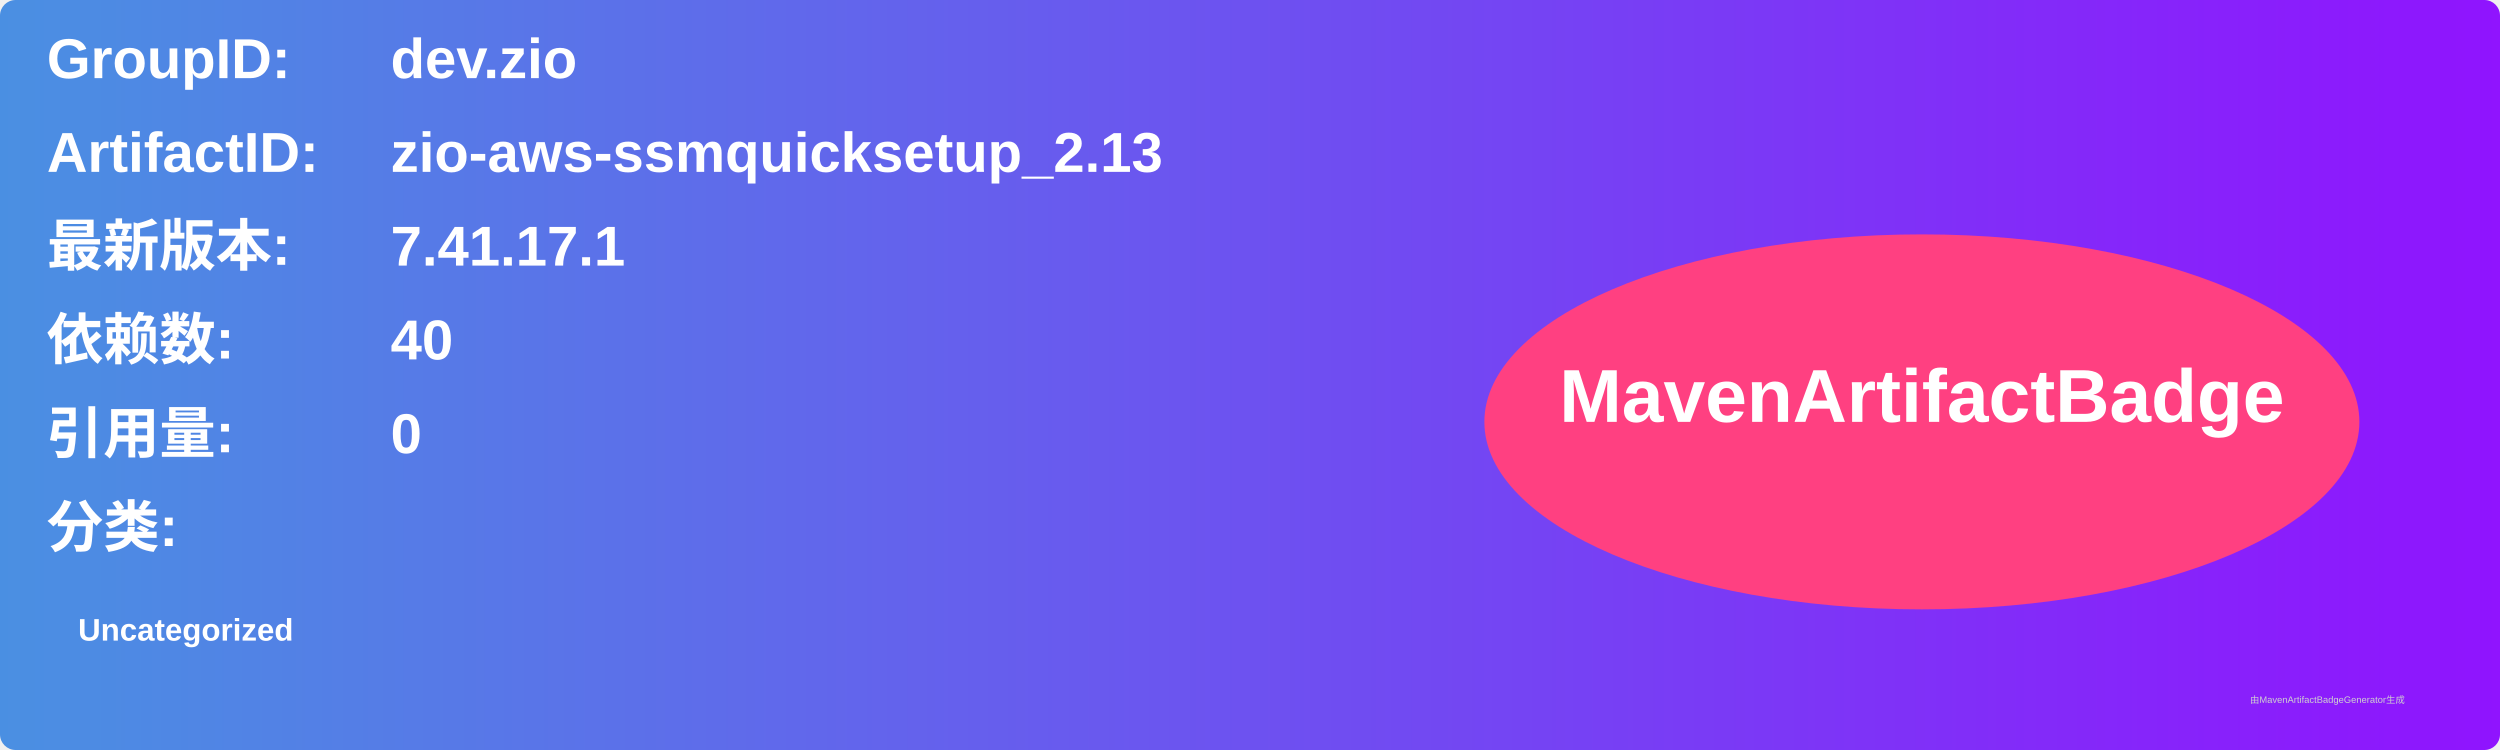
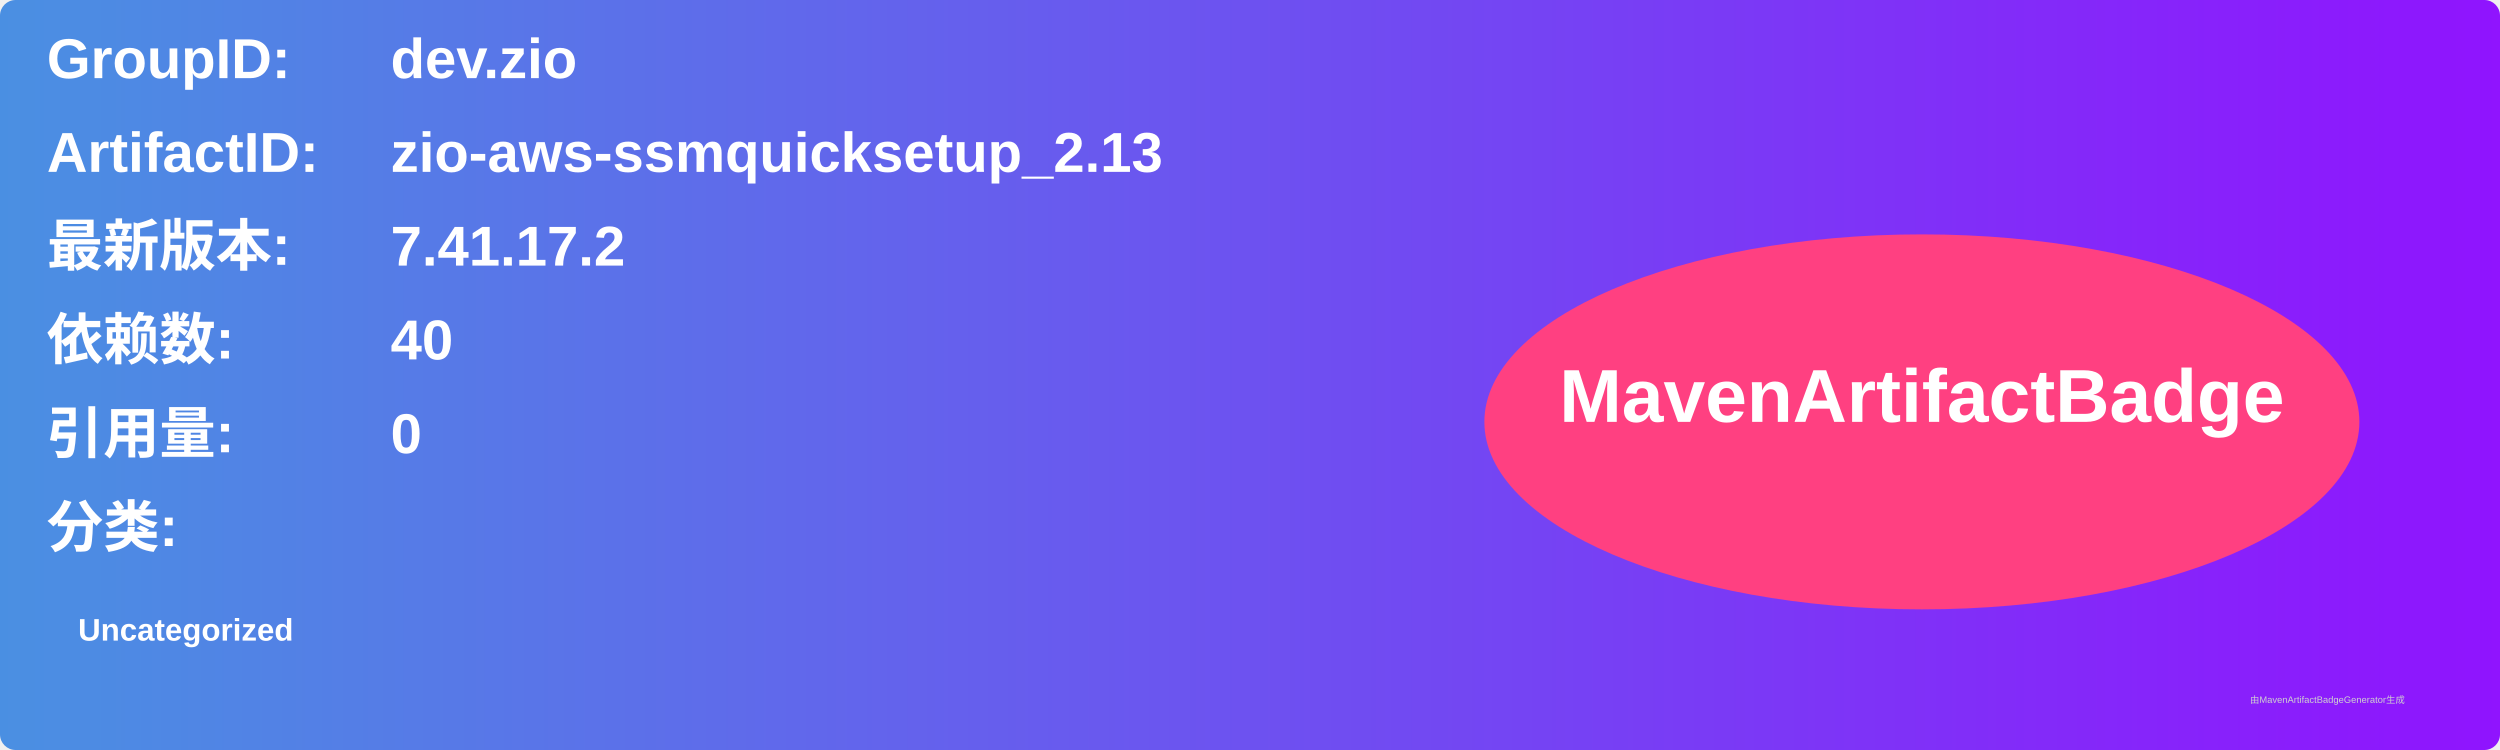
<svg xmlns="http://www.w3.org/2000/svg" width="800" height="240" viewBox="0 0 800 240">
  <linearGradient id="grad" x1="0%" y1="0%" x2="100%" y2="0%">
    <stop offset="0%" stop-color="#4a90e2" />
    <stop offset="100%" stop-color="#9013fe" />
  </linearGradient>
  <rect width="100%" height="100%" rx="5" ry="5" fill="url(#grad)" />
  <g transform="translate(15, 15)">
    <text x="0" y="10" font-family="Arial" font-size="18" fill="white" font-weight="bold" width="260">GroupID:</text>
    <text x="110" y="10" font-family="Arial" font-size="18" fill="white" font-weight="bold" width="460">dev.zio</text>
    <text x="0" y="40" font-family="Arial" font-size="18" fill="white" font-weight="bold" width="260">ArtifactID:</text>
    <text x="110" y="40" font-family="Arial" font-size="18" fill="white" font-weight="bold" width="460">zio-aws-ssmquicksetup_2.13</text>
    <text x="0" y="70" font-family="Arial" font-size="18" fill="white" font-weight="bold">最新版本:</text>
    <text x="110" y="70" font-family="Arial" font-size="18" fill="white" font-weight="bold">
-       <tspan font-weight="bold">7.41.17.1</tspan>
+       <tspan font-weight="bold">7.41.17.2</tspan>
    </text>
    <text x="0" y="100" font-family="Arial" font-size="18" fill="white" font-weight="bold">依赖数: </text>
    <text x="110" y="100" font-family="Arial" font-size="18" fill="white">
      <tspan font-weight="bold">40</tspan>
    </text>
    <text x="0" y="130" font-family="Arial" font-size="18" fill="white" font-weight="bold">引用量: </text>
    <text x="110" y="130" font-family="Arial" font-size="18" fill="white">
      <tspan font-weight="bold">0</tspan>
    </text>
    <text x="0" y="160" font-family="Arial" font-size="18" fill="white" font-weight="bold">分类:</text>
    <text x="10" y="190" font-family="Arial" font-size="10" fill="white">
      <tspan font-weight="bold">Uncategorized</tspan>
    </text>
    <ellipse cx="600" cy="120" rx="140" ry="60" fill="#ff4081" />
    <text x="600" y="120" text-anchor="middle" font-family="Arial" font-size="24" fill="white" font-weight="bold">MavenArtifactBadge</text>
  </g>
  <text x="720" y="225" font-family="Arial" font-size="3" fill="#d0d0d0">由MavenArtifactBadgeGenerator生成</text>
</svg>
